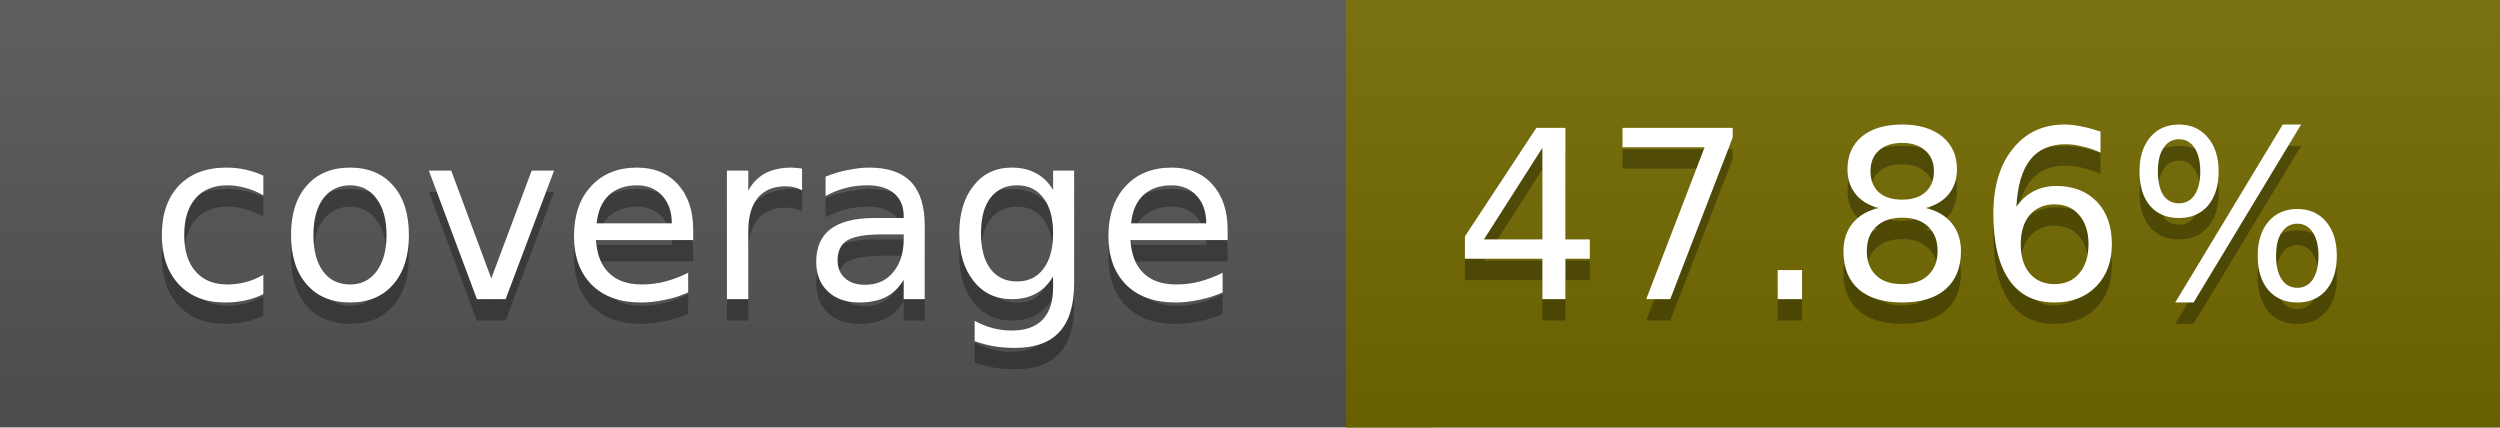
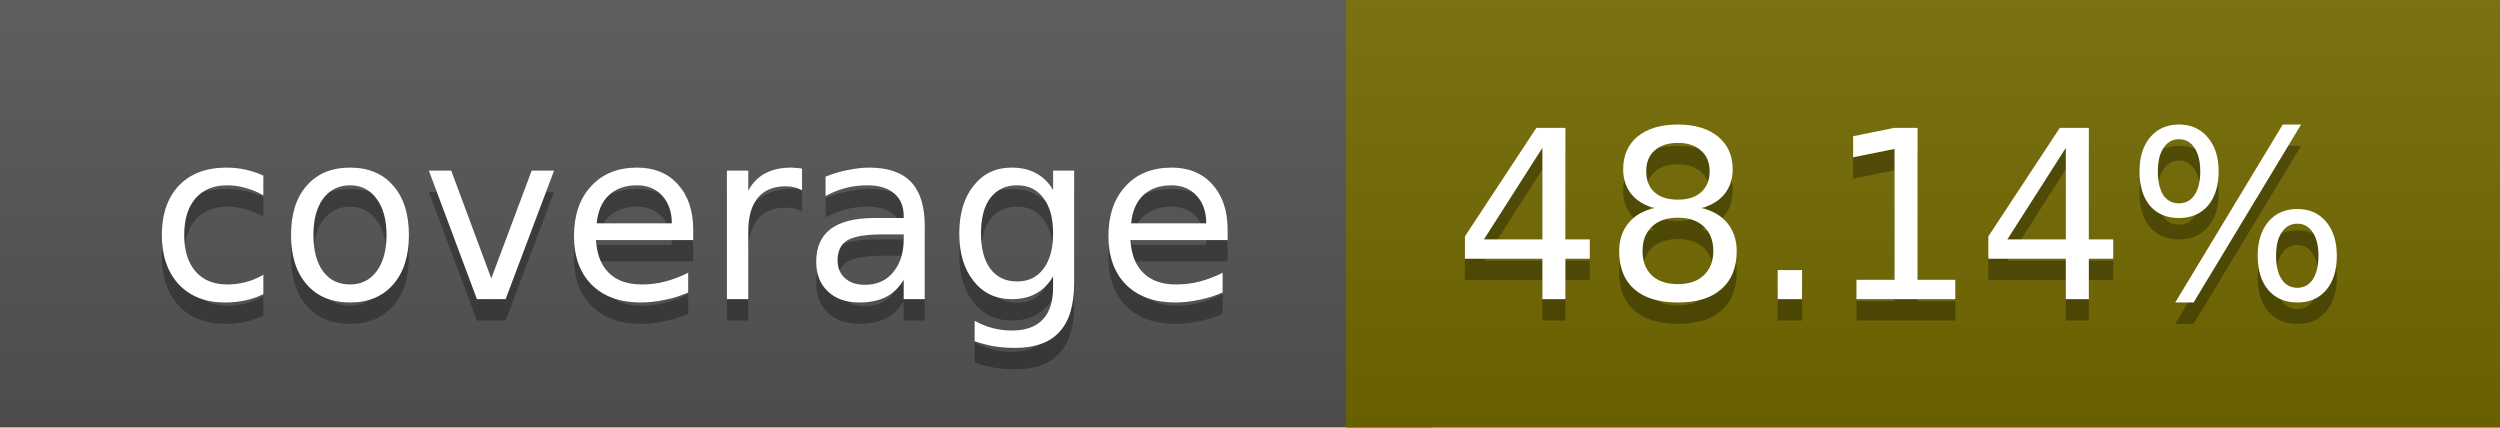
<svg xmlns="http://www.w3.org/2000/svg" width="117" height="20">
  <linearGradient id="a" x2="0" y2="100%">
    <stop offset="0" stop-color="#bbb" stop-opacity=".1" />
    <stop offset="1" stop-opacity=".1" />
  </linearGradient>
  <rect rx="0" width="117" height="20" fill="#555" />
  <rect rx="0" x="63" width="54" height="20" fill="#736a00" />
  <path fill="#736a00" d="M63 0h4v20h-4z" />
  <rect rx="0" width="117" height="20" fill="url(#a)" />
  <g fill="#fff" text-anchor="middle" font-family="DejaVu Sans,Verdana,Geneva,sans-serif" font-size="11">
    <text x="32.5" y="15" fill="#010101" fill-opacity=".3">coverage</text>
    <text x="32.5" y="14">coverage</text>
-     <text x="89" y="15" fill="#010101" fill-opacity=".3">47.86%</text>
-     <text x="89" y="14">47.86%</text>
+     <text x="89" y="15" fill="#010101" fill-opacity=".3">48.14%</text>
+     <text x="89" y="14">48.14%</text>
  </g>
</svg>
